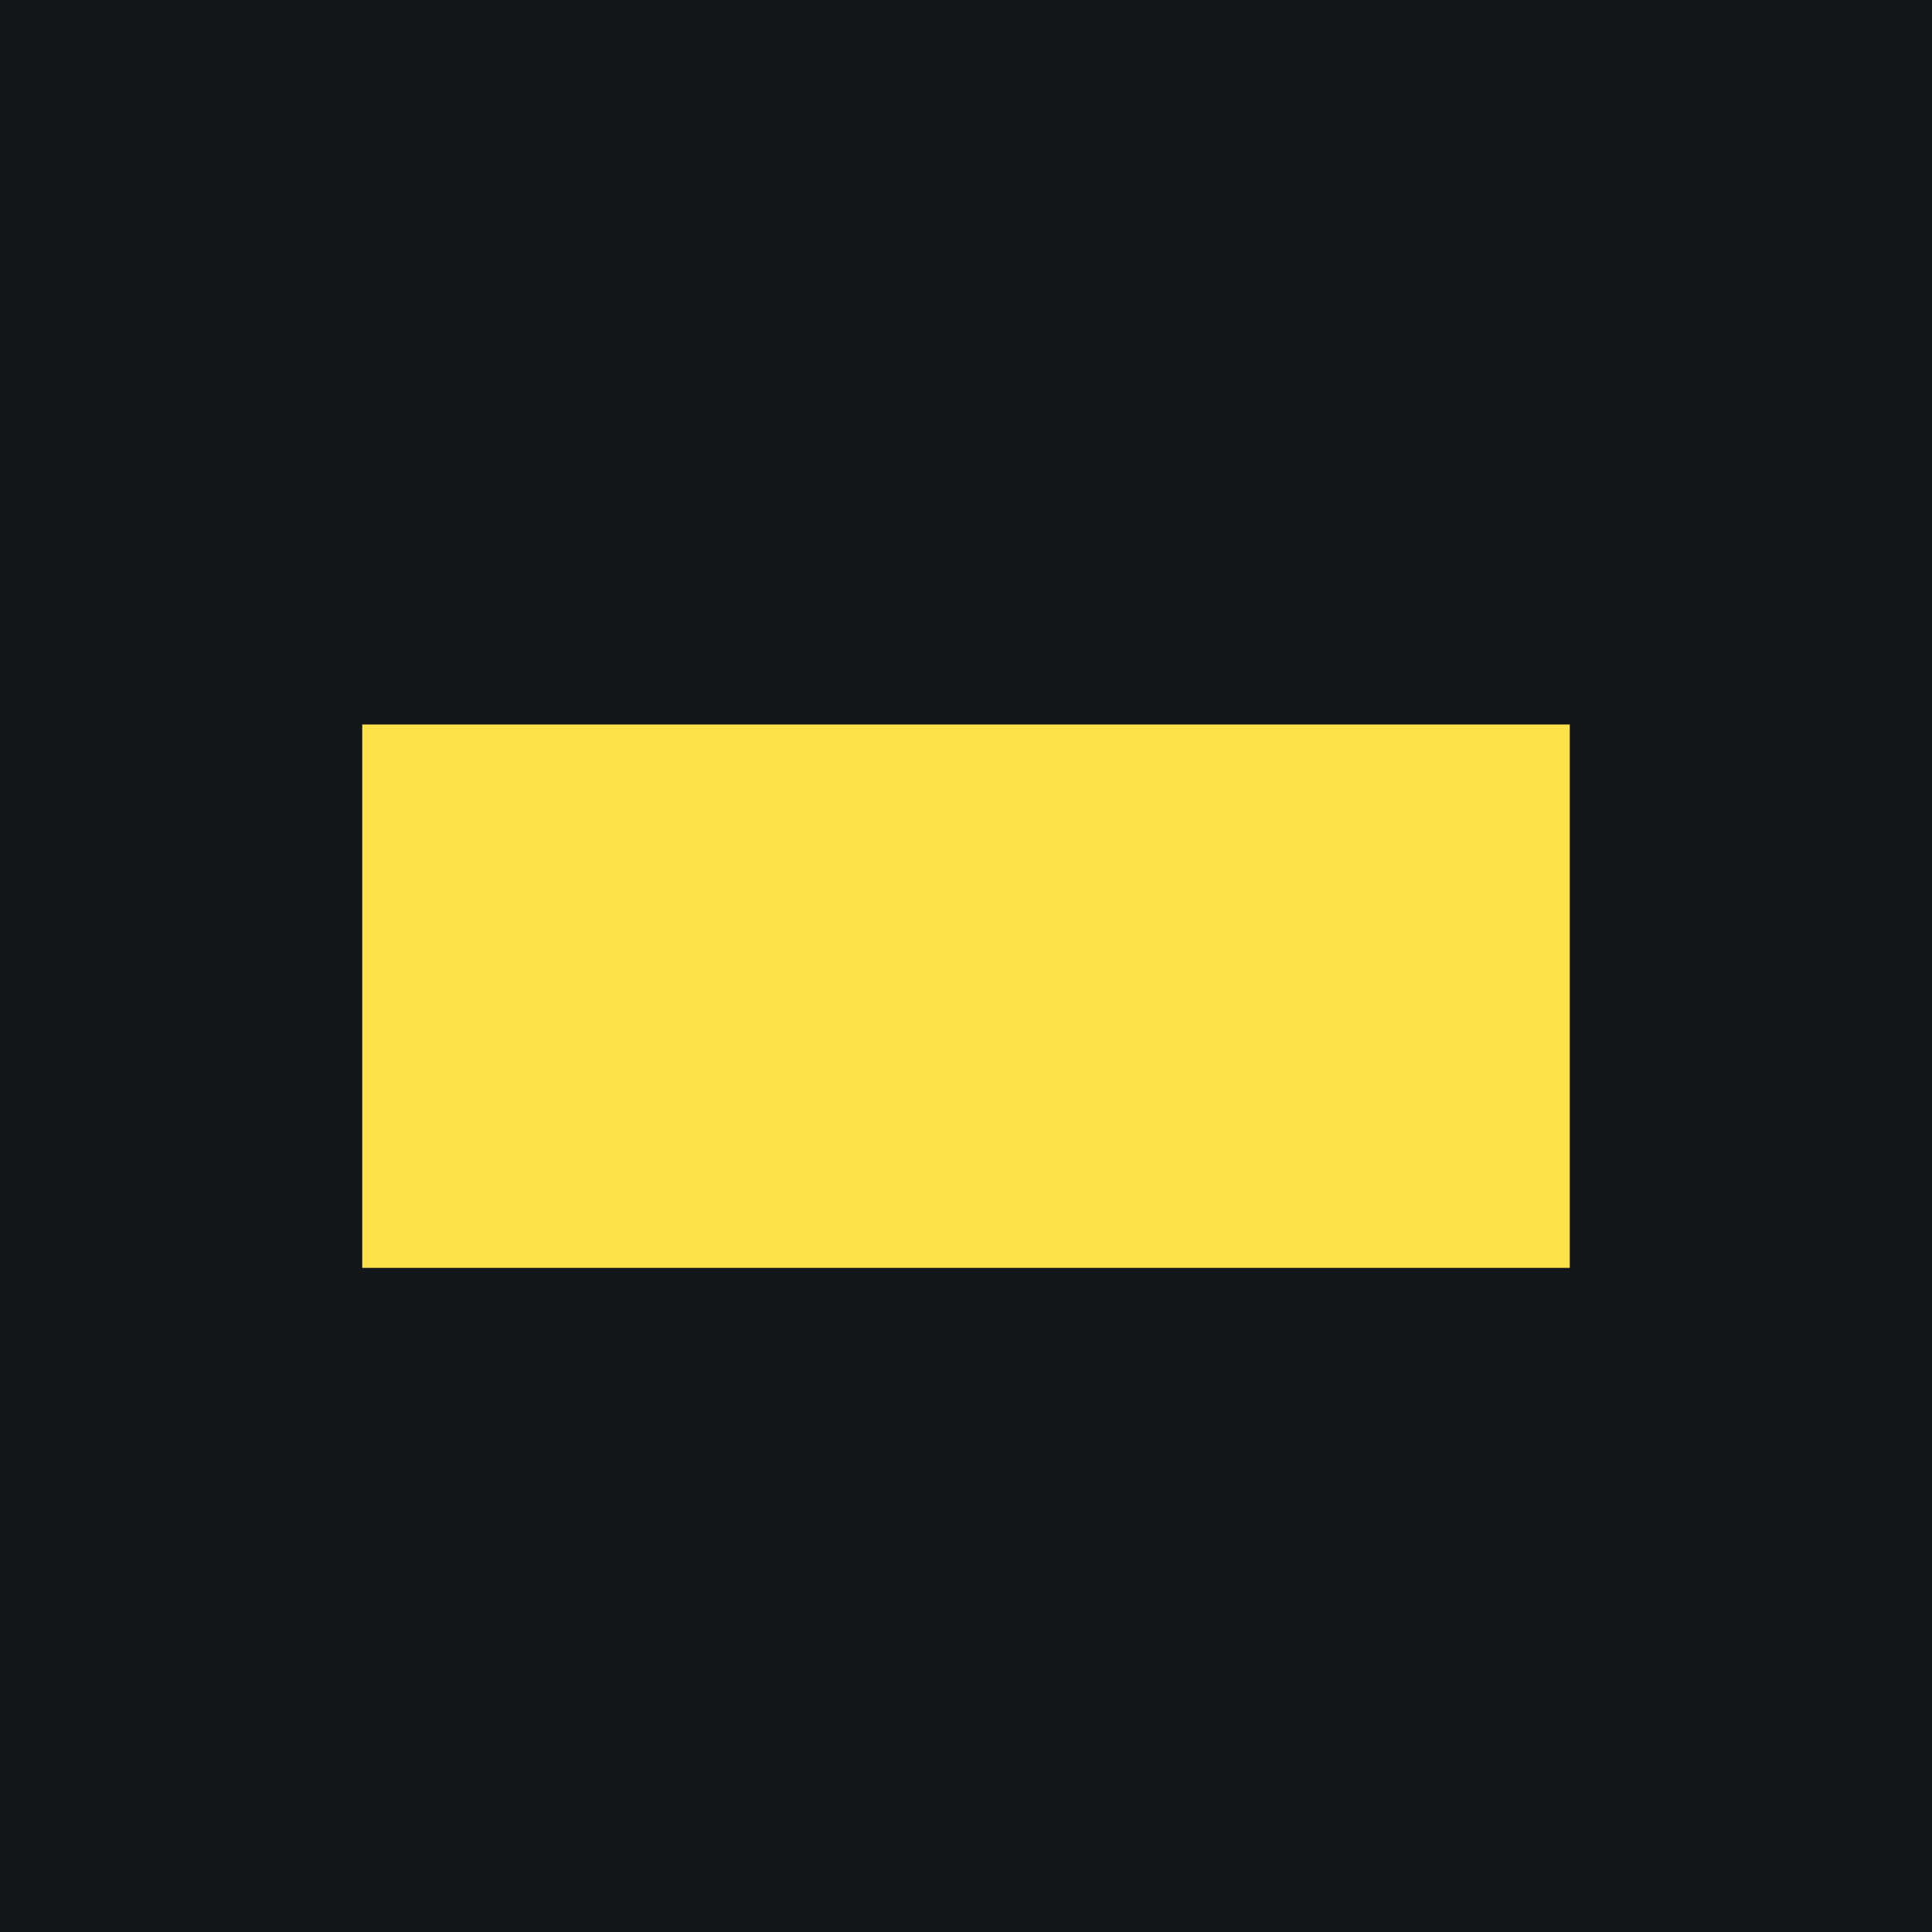
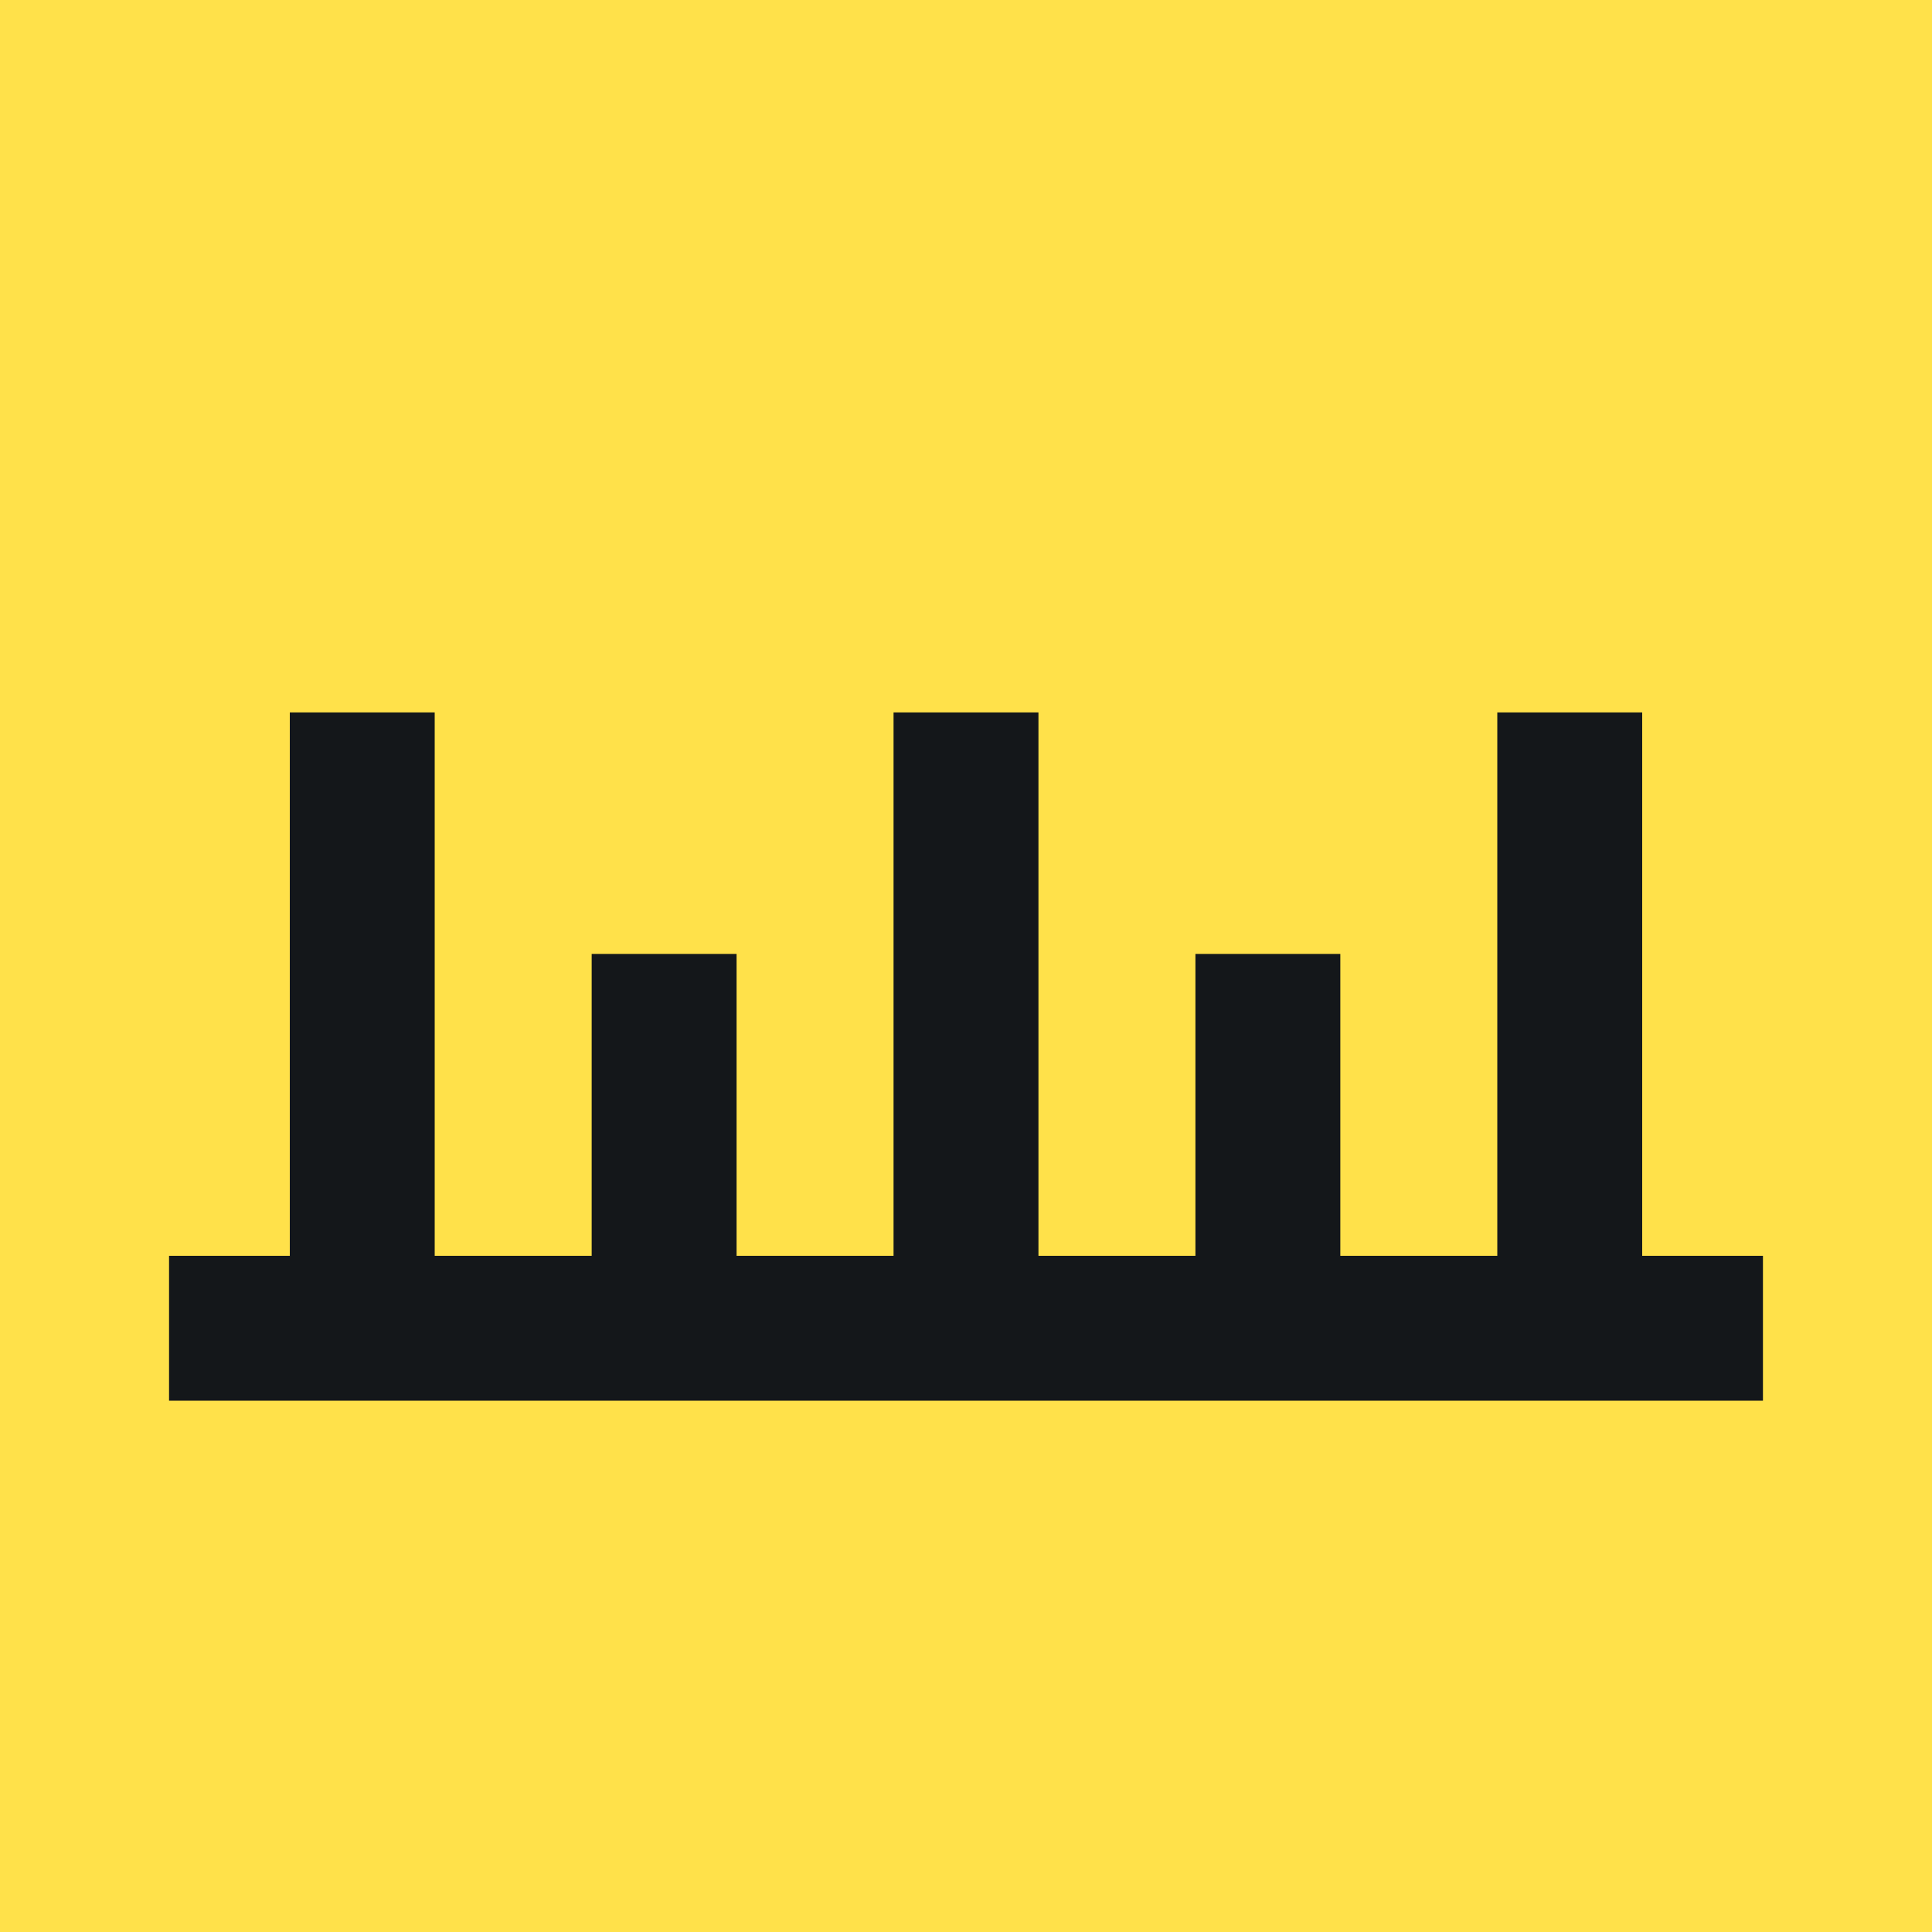
<svg xmlns="http://www.w3.org/2000/svg" viewBox="0 0 32 32">
-   <rect width="32" height="32" fill="#14171a" />
-   <rect x="6" y="12" width="20" height="9" fill="#ffe14a" />
+   <rect width="32" height="32" fill="#ffe14a" />
+   <path d="M4 22h24M6 22v-9M11 22v-5M16 22v-9M21 22v-5M26 22v-9" fill="none" stroke="#14171a" stroke-width="2.4" stroke-linecap="square" />
</svg>
